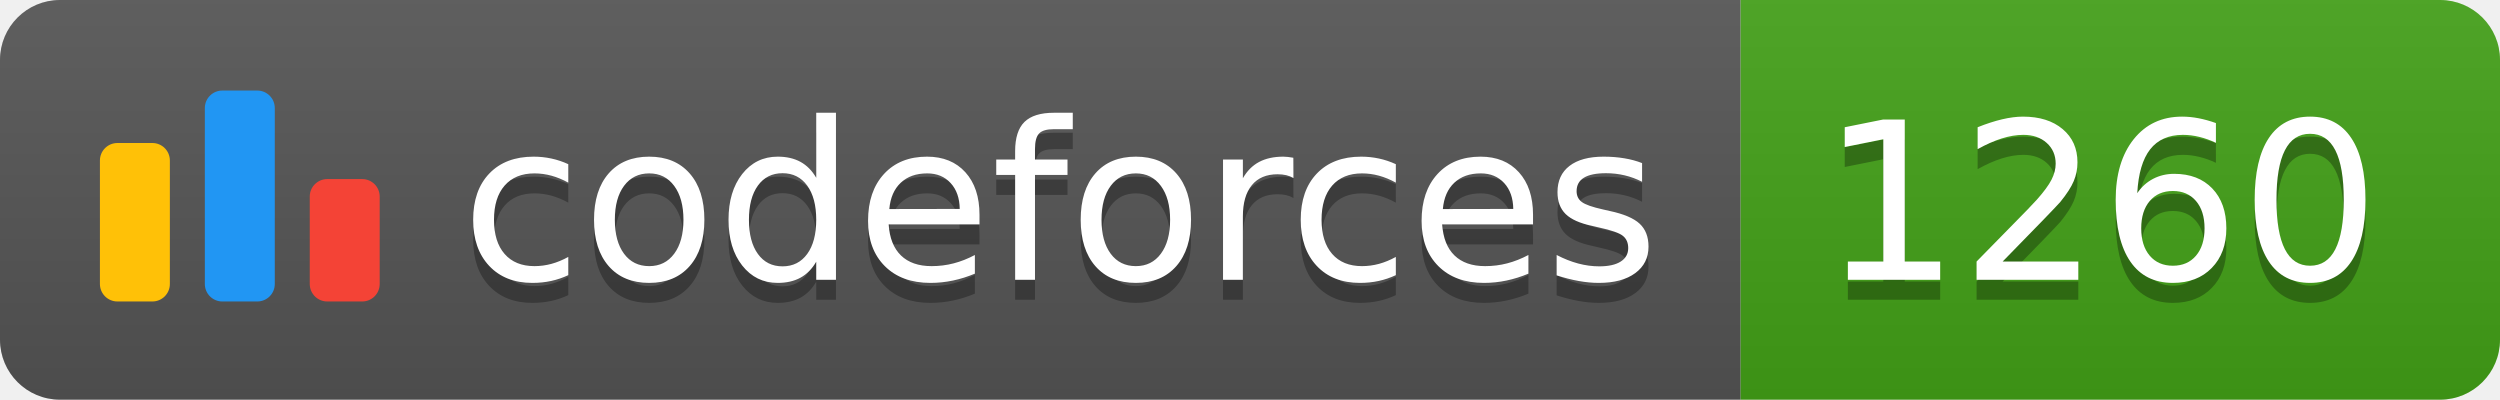
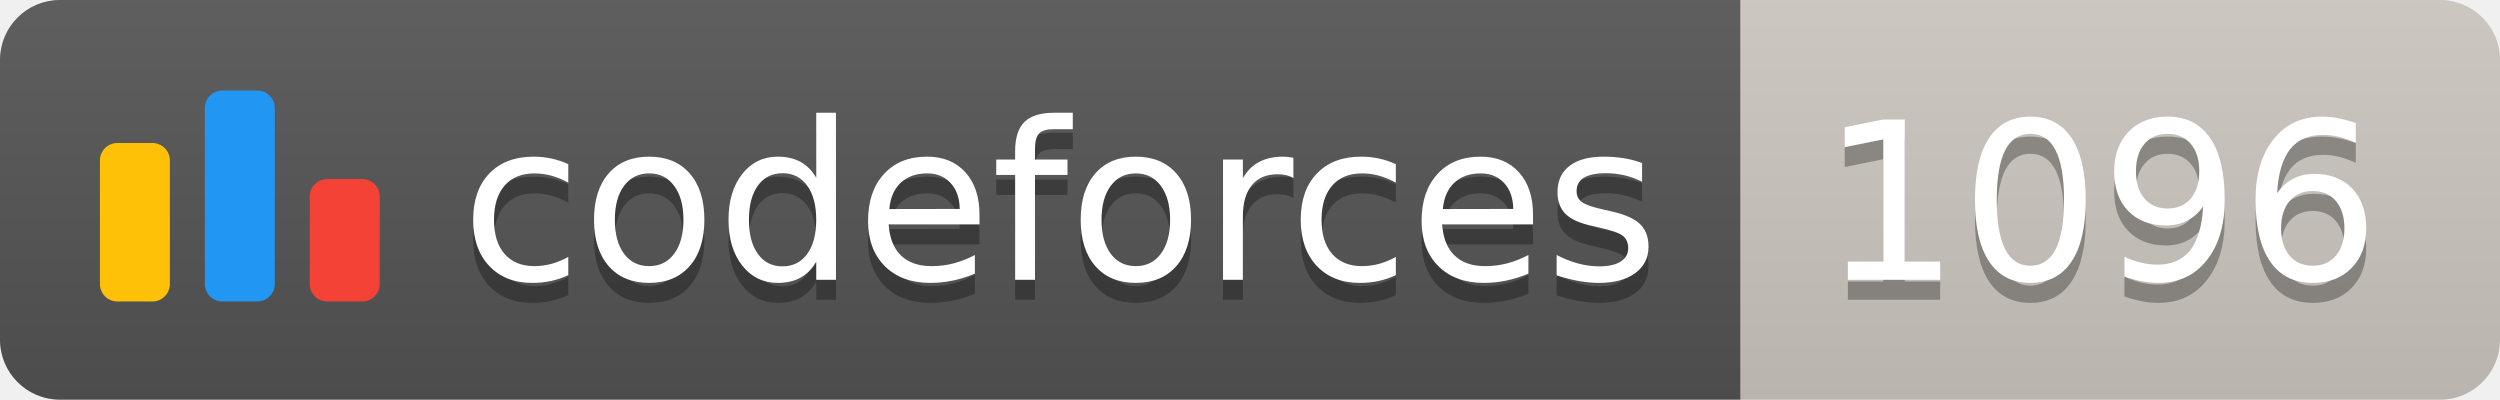
<svg xmlns="http://www.w3.org/2000/svg" width="125.1" height="20">
  <linearGradient id="smooth" x2="0" y2="100%">
    <stop offset="0" stop-color="#bbb" stop-opacity=".1" />
    <stop offset="1" stop-opacity=".1" />
  </linearGradient>
  <clipPath id="round">
    <rect width="125.1" height="20" rx="3" fill="#fff" />
  </clipPath>
  <g clip-path="url(#round)">
    <rect width="87.1" height="20" fill="#555" />
-     <rect x="87.1" width="38.0" height="20" fill="#43A217" />
+     <rect x="87.1" width="38.0" height="20" fill="#cec8c1" />
    <rect width="125.1" height="20" fill="url(#smooth)" />
  </g>
  <g fill="#fff" text-anchor="middle" font-family="DejaVu Sans,Verdana,Geneva,sans-serif" font-size="110">
    <svg x="5" y="3" class="logo" width="14" height="14" viewBox="0 0 32 25" fill="none">
      <rect y="6" width="8" height="18.125" rx="2" fill="#FFC107" />
      <rect x="24" y="10.125" width="8" height="14" rx="2" fill="#F44336" />
      <rect x="12" width="8" height="24.125" rx="2" fill="#2196F3" />
    </svg>
    <text x="530.5" y="150" fill="#010101" fill-opacity=".3" transform="scale(0.1)" textLength="601.0" lengthAdjust="spacing">codeforces
        </text>
    <text x="530.5" y="140" transform="scale(0.1)" textLength="601.0" lengthAdjust="spacing">codeforces</text>
-     <text x="1051.0" y="150" fill="#010101" fill-opacity=".3" transform="scale(0.1)" textLength="280.0" lengthAdjust="spacing">1260
+     <text x="1051.0" y="150" fill="#010101" fill-opacity=".3" transform="scale(0.1)" textLength="280.0" lengthAdjust="spacing">1096
        </text>
-     <text x="1051.0" y="140" transform="scale(0.1)" textLength="280.0" lengthAdjust="spacing">1260</text>
+     <text x="1051.0" y="140" transform="scale(0.1)" textLength="280.0" lengthAdjust="spacing">1096</text>
  </g>
</svg>
